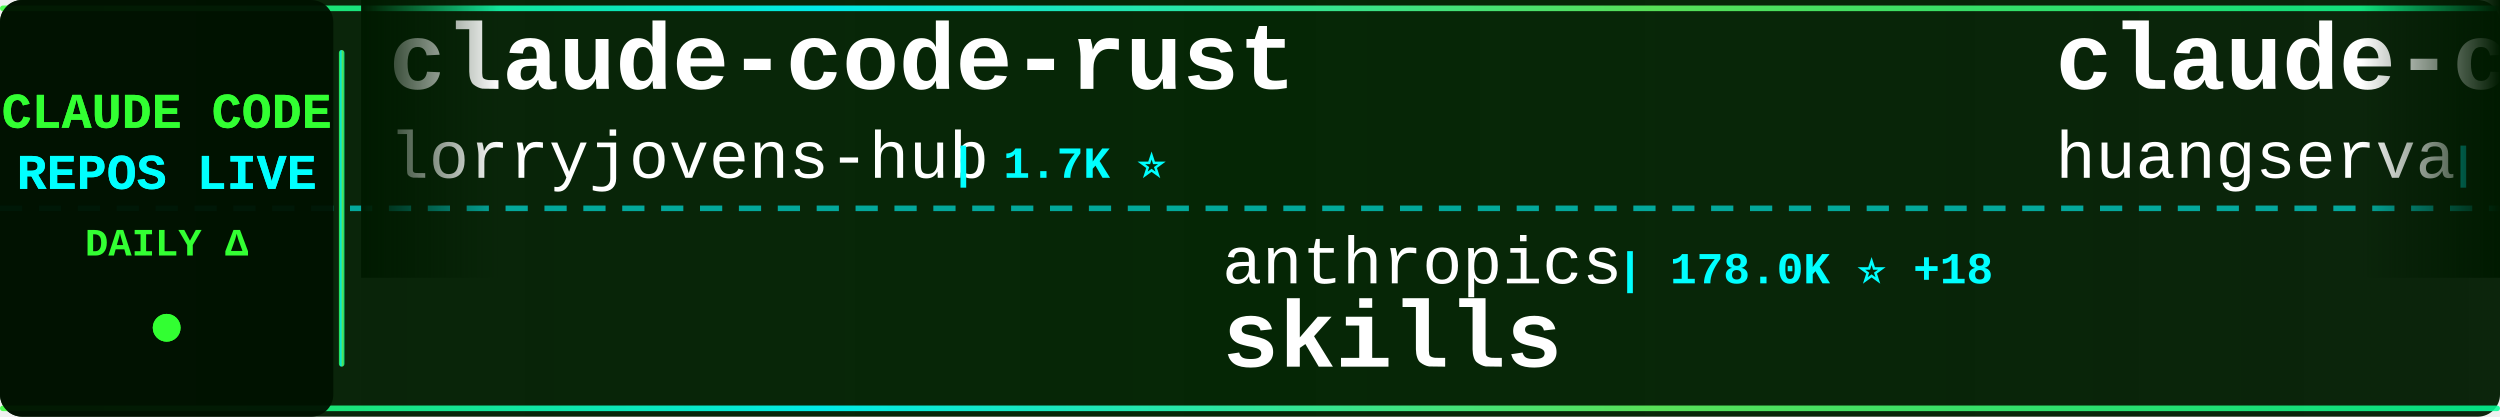
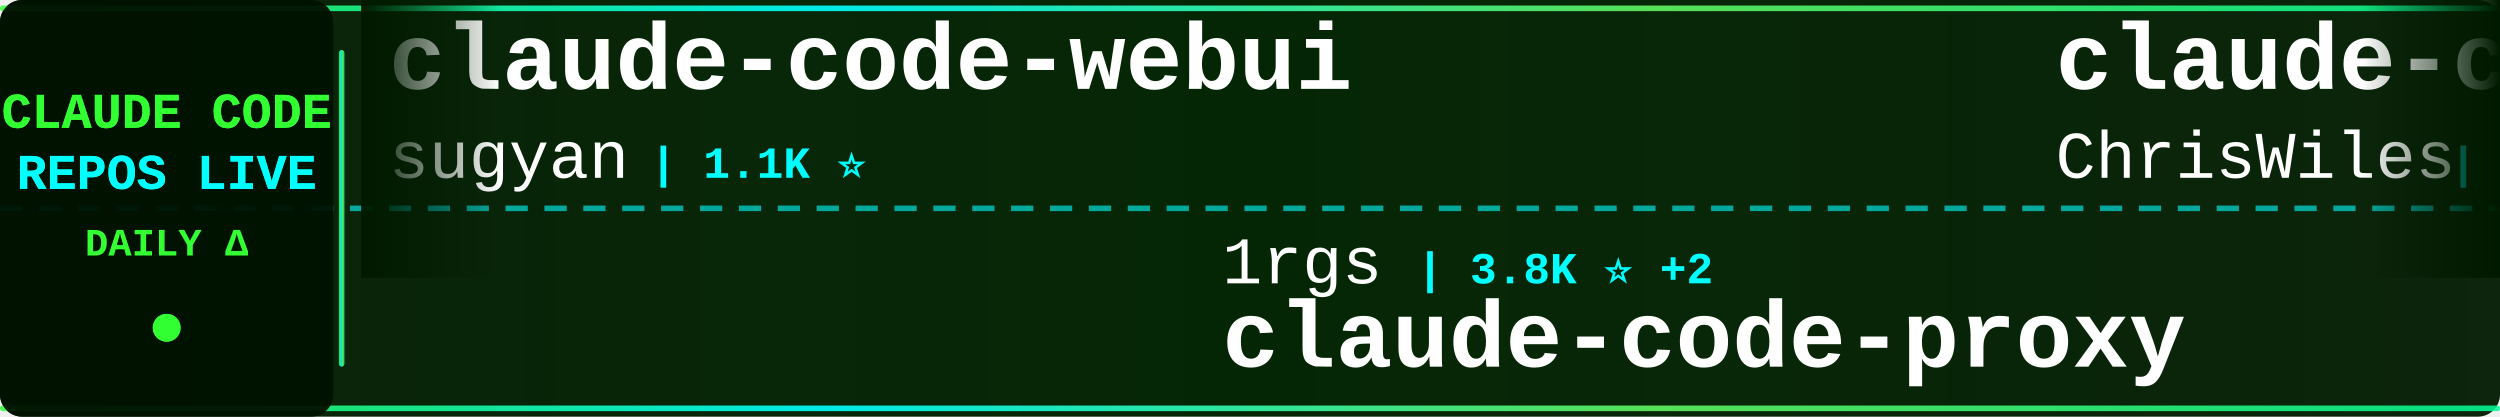
<svg xmlns="http://www.w3.org/2000/svg" width="900" height="150">
  <defs>
    <linearGradient id="tickerBg" x1="0%" y1="0%" x2="100%" y2="0%">
      <stop offset="0%" style="stop-color:#001a00;stop-opacity:0.95" />
      <stop offset="50%" style="stop-color:#002200;stop-opacity:0.98" />
      <stop offset="100%" style="stop-color:#001a00;stop-opacity:0.95" />
    </linearGradient>
    <linearGradient id="borderGrad" x1="0%" y1="0%" x2="100%" y2="0%">
      <stop offset="0%" style="stop-color:#33ff33;stop-opacity:0.85">
        <animate attributeName="stop-opacity" values="0.85;1;0.85" dur="2s" repeatCount="indefinite" />
      </stop>
      <stop offset="33%" style="stop-color:#00ffff;stop-opacity:0.9">
        <animate attributeName="stop-opacity" values="0.9;1;0.9" dur="2.2s" repeatCount="indefinite" />
      </stop>
      <stop offset="66%" style="stop-color:#66ff66;stop-opacity:0.85">
        <animate attributeName="stop-opacity" values="0.85;1;0.85" dur="1.8s" repeatCount="indefinite" />
      </stop>
      <stop offset="100%" style="stop-color:#00ff99;stop-opacity:0.85">
        <animate attributeName="stop-opacity" values="0.85;1;0.85" dur="2s" repeatCount="indefinite" />
      </stop>
    </linearGradient>
    <filter id="textGlow">
      <feGaussianBlur stdDeviation="0.1" result="coloredBlur" />
      <feMerge>
        <feMergeNode in="coloredBlur" />
        <feMergeNode in="SourceGraphic" />
      </feMerge>
    </filter>
    <filter id="metricGlow">
      <feGaussianBlur stdDeviation="0.2" result="coloredBlur" />
      <feMerge>
        <feMergeNode in="coloredBlur" />
        <feMergeNode in="SourceGraphic" />
      </feMerge>
    </filter>
    <linearGradient id="leftFade" x1="0%" y1="0%" x2="100%" y2="0%">
      <stop offset="0%" style="stop-color:#001a00;stop-opacity:1" />
      <stop offset="100%" style="stop-color:#001a00;stop-opacity:0" />
    </linearGradient>
    <linearGradient id="rightFade" x1="0%" y1="0%" x2="100%" y2="0%">
      <stop offset="0%" style="stop-color:#001a00;stop-opacity:0" />
      <stop offset="100%" style="stop-color:#001a00;stop-opacity:1" />
    </linearGradient>
  </defs>
  <rect width="900" height="150" fill="url(#tickerBg)" rx="8" />
  <rect x="0" y="2" width="900" height="2" fill="url(#borderGrad)" rx="1" />
  <rect x="0" y="146" width="900" height="2" fill="url(#borderGrad)" rx="1" />
  <line x1="0" y1="75" x2="900" y2="75" stroke="#00ffff" stroke-width="2" stroke-dasharray="8 6" opacity="0.6" />
  <rect x="0" y="0" width="120" height="150" fill="#001100" opacity="0.95" rx="8" />
  <text x="60" y="46" font-family="'Courier New', monospace" font-size="18" font-weight="bold" fill="#33ff33" text-anchor="middle" filter="url(#textGlow)">
    CLAUDE CODE
  </text>
  <text x="60" y="68" font-family="'Courier New', monospace" font-size="18" font-weight="bold" fill="#00ffff" text-anchor="middle" filter="url(#textGlow)">
    REPOS LIVE
  </text>
  <text x="60" y="92" font-family="'Courier New', monospace" font-size="14" font-weight="bold" fill="#33ff33" text-anchor="middle">
    DAILY Δ
  </text>
  <circle cx="60" cy="118" r="5" fill="#33ff33" filter="url(#metricGlow)">
    <animate attributeName="r" values="4;6;4" dur="1.5s" repeatCount="indefinite" />
    <animate attributeName="opacity" values="0.6;1;0.6" dur="1.5s" repeatCount="indefinite" />
  </circle>
  <rect x="122" y="18" width="2" height="114" fill="url(#borderGrad)" rx="1" />
  <clipPath id="tickerClip">
    <rect x="130" y="0" width="770" height="150" />
  </clipPath>
  <g clip-path="url(#tickerClip)">
    <g id="tickerItems">
      <animateTransform attributeName="transform" attributeType="XML" type="translate" from="0 0" to="-3000 0" dur="54s" repeatCount="indefinite" />
      <g transform="translate(0, 0)">
-         <text x="140" y="32" font-family="'Courier New', monospace" font-size="34" font-weight="bold" fill="#ffffff">claude-code-rust</text>
-         <text x="140" y="64" font-family="'Courier New', monospace" font-size="24" font-weight="normal" fill="#ffffff" opacity="1.0">lorryjovens-hub</text>
-         <text x="342" y="64" font-family="'Courier New', monospace" font-size="16" font-weight="bold" fill="#00ffff"> | 1.7K ⭐</text>
+         <text x="140" y="32" font-family="'Courier New', monospace" font-size="34" font-weight="bold" fill="#ffffff">claude-code-webui</text>
+         <text x="140" y="64" font-family="'Courier New', monospace" font-size="24" font-weight="normal" fill="#ffffff" opacity="1.0">sugyan</text>
+         <text x="234" y="64" font-family="'Courier New', monospace" font-size="16" font-weight="bold" fill="#00ffff"> | 1.1K ⭐</text>
      </g>
      <g transform="translate(300, 0)">
-         <text x="140" y="102" font-family="'Courier New', monospace" font-size="24" font-weight="normal" fill="#ffffff" opacity="1.0">anthropics</text>
-         <text x="282" y="102" font-family="'Courier New', monospace" font-size="16" font-weight="bold" fill="#00ffff"> | 178.0K ⭐ +18</text>
-         <text x="140" y="132" font-family="'Courier New', monospace" font-size="34" font-weight="bold" fill="#ffffff">skills</text>
+         <text x="140" y="102" font-family="'Courier New', monospace" font-size="24" font-weight="normal" fill="#ffffff" opacity="1.0">1rgs</text>
+         <text x="210" y="102" font-family="'Courier New', monospace" font-size="16" font-weight="bold" fill="#00ffff"> | 3.8K ⭐ +2</text>
+         <text x="140" y="132" font-family="'Courier New', monospace" font-size="34" font-weight="bold" fill="#ffffff">claude-code-proxy</text>
      </g>
      <g transform="translate(600, 0)">
-         <text x="140" y="32" font-family="'Courier New', monospace" font-size="34" font-weight="bold" fill="#ffffff">claude-code-cli</text>
-         <text x="140" y="64" font-family="'Courier New', monospace" font-size="24" font-weight="normal" fill="#ffffff" opacity="1.0">huangserva</text>
-         <text x="282" y="64" font-family="'Courier New', monospace" font-size="16" font-weight="bold" fill="#00ffff"> | 631 ⭐</text>
+         <text x="140" y="32" font-family="'Courier New', monospace" font-size="34" font-weight="bold" fill="#ffffff">claude-code-showcase</text>
+         <text x="140" y="64" font-family="'Courier New', monospace" font-size="24" font-weight="normal" fill="#ffffff" opacity="1.0">ChrisWiles</text>
+         <text x="282" y="64" font-family="'Courier New', monospace" font-size="16" font-weight="bold" fill="#00ffff"> | 6.1K ⭐</text>
      </g>
      <g transform="translate(900, 0)">
-         <text x="140" y="102" font-family="'Courier New', monospace" font-size="24" font-weight="normal" fill="#ffffff" opacity="1.0">krusemediallc</text>
-         <text x="318" y="102" font-family="'Courier New', monospace" font-size="16" font-weight="bold" fill="#00ffff"> | 1.5K ⭐</text>
-         <text x="140" y="132" font-family="'Courier New', monospace" font-size="34" font-weight="bold" fill="#ffffff">arcads-claude-code</text>
+         <text x="140" y="102" font-family="'Courier New', monospace" font-size="24" font-weight="normal" fill="#ffffff" opacity="1.0">SeemSeam</text>
+         <text x="258" y="102" font-family="'Courier New', monospace" font-size="16" font-weight="bold" fill="#00ffff"> | 3.5K ⭐</text>
+         <text x="140" y="132" font-family="'Courier New', monospace" font-size="34" font-weight="bold" fill="#ffffff">claude_codex_bridge</text>
      </g>
      <g transform="translate(1200, 0)">
-         <text x="140" y="32" font-family="'Courier New', monospace" font-size="34" font-weight="bold" fill="#ffffff">claude-code-spec-workflo...</text>
-         <text x="140" y="64" font-family="'Courier New', monospace" font-size="24" font-weight="normal" fill="#ffffff" opacity="1.0">Pimzino</text>
-         <text x="246" y="64" font-family="'Courier New', monospace" font-size="16" font-weight="bold" fill="#00ffff"> | 3.9K ⭐</text>
+         <text x="140" y="32" font-family="'Courier New', monospace" font-size="34" font-weight="bold" fill="#ffffff">claude-code-hooks-master...</text>
+         <text x="140" y="64" font-family="'Courier New', monospace" font-size="24" font-weight="normal" fill="#ffffff" opacity="1.0">disler</text>
+         <text x="234" y="64" font-family="'Courier New', monospace" font-size="16" font-weight="bold" fill="#00ffff"> | 3.9K ⭐ +1</text>
      </g>
      <g transform="translate(1500, 0)">
-         <text x="140" y="102" font-family="'Courier New', monospace" font-size="24" font-weight="normal" fill="#ffffff" opacity="1.0">chauncygu</text>
-         <text x="270" y="102" font-family="'Courier New', monospace" font-size="16" font-weight="bold" fill="#00ffff"> | 2.8K ⭐</text>
-         <text x="140" y="132" font-family="'Courier New', monospace" font-size="34" font-weight="bold" fill="#ffffff">collection-claude-code-s...</text>
+         <text x="140" y="102" font-family="'Courier New', monospace" font-size="24" font-weight="normal" fill="#ffffff" opacity="1.0">musistudio</text>
+         <text x="282" y="102" font-family="'Courier New', monospace" font-size="16" font-weight="bold" fill="#00ffff"> | 37.4K ⭐ +3</text>
+         <text x="140" y="132" font-family="'Courier New', monospace" font-size="34" font-weight="bold" fill="#ffffff">claude-code-router</text>
      </g>
      <g transform="translate(1800, 0)">
-         <text x="140" y="32" font-family="'Courier New', monospace" font-size="34" font-weight="bold" fill="#ffffff">claude-coder</text>
-         <text x="140" y="64" font-family="'Courier New', monospace" font-size="24" font-weight="normal" fill="#ffffff" opacity="1.0">kodu-ai</text>
-         <text x="246" y="64" font-family="'Courier New', monospace" font-size="16" font-weight="bold" fill="#00ffff"> | 5.2K ⭐</text>
+         <text x="140" y="32" font-family="'Courier New', monospace" font-size="34" font-weight="bold" fill="#ffffff">collection-claude-code-s...</text>
+         <text x="140" y="64" font-family="'Courier New', monospace" font-size="24" font-weight="normal" fill="#ffffff" opacity="1.0">chauncygu</text>
+         <text x="270" y="64" font-family="'Courier New', monospace" font-size="16" font-weight="bold" fill="#00ffff"> | 2.8K ⭐</text>
      </g>
      <g transform="translate(2100, 0)">
+         <text x="140" y="102" font-family="'Courier New', monospace" font-size="24" font-weight="normal" fill="#ffffff" opacity="1.0">oboard</text>
+         <text x="234" y="102" font-family="'Courier New', monospace" font-size="16" font-weight="bold" fill="#00ffff"> | 3.3K ⭐</text>
+         <text x="140" y="132" font-family="'Courier New', monospace" font-size="34" font-weight="bold" fill="#ffffff">claude-code-rev</text>
+       </g>
+       <g transform="translate(2400, 0)">
+         <text x="140" y="32" font-family="'Courier New', monospace" font-size="34" font-weight="bold" fill="#ffffff">claude-code-base-action</text>
+         <text x="140" y="64" font-family="'Courier New', monospace" font-size="24" font-weight="normal" fill="#ffffff" opacity="1.0">anthropics</text>
+         <text x="282" y="64" font-family="'Courier New', monospace" font-size="16" font-weight="bold" fill="#00ffff"> | 991 ⭐</text>
+       </g>
+       <g transform="translate(2700, 0)">
        <text x="140" y="102" font-family="'Courier New', monospace" font-size="24" font-weight="normal" fill="#ffffff" opacity="1.0">Chachamaru127</text>
-         <text x="318" y="102" font-family="'Courier New', monospace" font-size="16" font-weight="bold" fill="#00ffff"> | 3.1K ⭐</text>
+         <text x="318" y="102" font-family="'Courier New', monospace" font-size="16" font-weight="bold" fill="#00ffff"> | 3.1K ⭐ +2</text>
        <text x="140" y="132" font-family="'Courier New', monospace" font-size="34" font-weight="bold" fill="#ffffff">claude-code-harness</text>
      </g>
-       <g transform="translate(2400, 0)">
-         <text x="140" y="32" font-family="'Courier New', monospace" font-size="34" font-weight="bold" fill="#ffffff">Auto-claude-code-researc...</text>
-         <text x="140" y="64" font-family="'Courier New', monospace" font-size="24" font-weight="normal" fill="#ffffff" opacity="1.0">wanshuiyin</text>
-         <text x="282" y="64" font-family="'Courier New', monospace" font-size="16" font-weight="bold" fill="#00ffff"> | 16.6K ⭐ +1</text>
-       </g>
-       <g transform="translate(2700, 0)">
-         <text x="140" y="102" font-family="'Courier New', monospace" font-size="24" font-weight="normal" fill="#ffffff" opacity="1.0">Piebald-AI</text>
-         <text x="282" y="102" font-family="'Courier New', monospace" font-size="16" font-weight="bold" fill="#00ffff"> | 12.8K ⭐ -1</text>
-         <text x="140" y="132" font-family="'Courier New', monospace" font-size="34" font-weight="bold" fill="#ffffff">claude-code-system-promp...</text>
-       </g>
      <g transform="translate(3000, 0)">
-         <text x="140" y="32" font-family="'Courier New', monospace" font-size="34" font-weight="bold" fill="#ffffff">claude-code-rust</text>
-         <text x="140" y="64" font-family="'Courier New', monospace" font-size="24" font-weight="normal" fill="#ffffff" opacity="1.0">lorryjovens-hub</text>
-         <text x="342" y="64" font-family="'Courier New', monospace" font-size="16" font-weight="bold" fill="#00ffff"> | 1.7K ⭐</text>
+         <text x="140" y="32" font-family="'Courier New', monospace" font-size="34" font-weight="bold" fill="#ffffff">claude-code-webui</text>
+         <text x="140" y="64" font-family="'Courier New', monospace" font-size="24" font-weight="normal" fill="#ffffff" opacity="1.0">sugyan</text>
+         <text x="234" y="64" font-family="'Courier New', monospace" font-size="16" font-weight="bold" fill="#00ffff"> | 1.1K ⭐</text>
      </g>
      <g transform="translate(3300, 0)">
-         <text x="140" y="102" font-family="'Courier New', monospace" font-size="24" font-weight="normal" fill="#ffffff" opacity="1.0">anthropics</text>
-         <text x="282" y="102" font-family="'Courier New', monospace" font-size="16" font-weight="bold" fill="#00ffff"> | 178.0K ⭐ +18</text>
-         <text x="140" y="132" font-family="'Courier New', monospace" font-size="34" font-weight="bold" fill="#ffffff">skills</text>
+         <text x="140" y="102" font-family="'Courier New', monospace" font-size="24" font-weight="normal" fill="#ffffff" opacity="1.0">1rgs</text>
+         <text x="210" y="102" font-family="'Courier New', monospace" font-size="16" font-weight="bold" fill="#00ffff"> | 3.8K ⭐ +2</text>
+         <text x="140" y="132" font-family="'Courier New', monospace" font-size="34" font-weight="bold" fill="#ffffff">claude-code-proxy</text>
      </g>
      <g transform="translate(3600, 0)">
-         <text x="140" y="32" font-family="'Courier New', monospace" font-size="34" font-weight="bold" fill="#ffffff">claude-code-cli</text>
-         <text x="140" y="64" font-family="'Courier New', monospace" font-size="24" font-weight="normal" fill="#ffffff" opacity="1.0">huangserva</text>
-         <text x="282" y="64" font-family="'Courier New', monospace" font-size="16" font-weight="bold" fill="#00ffff"> | 631 ⭐</text>
+         <text x="140" y="32" font-family="'Courier New', monospace" font-size="34" font-weight="bold" fill="#ffffff">claude-code-showcase</text>
+         <text x="140" y="64" font-family="'Courier New', monospace" font-size="24" font-weight="normal" fill="#ffffff" opacity="1.0">ChrisWiles</text>
+         <text x="282" y="64" font-family="'Courier New', monospace" font-size="16" font-weight="bold" fill="#00ffff"> | 6.1K ⭐</text>
      </g>
      <g transform="translate(3900, 0)">
-         <text x="140" y="102" font-family="'Courier New', monospace" font-size="24" font-weight="normal" fill="#ffffff" opacity="1.0">krusemediallc</text>
-         <text x="318" y="102" font-family="'Courier New', monospace" font-size="16" font-weight="bold" fill="#00ffff"> | 1.5K ⭐</text>
-         <text x="140" y="132" font-family="'Courier New', monospace" font-size="34" font-weight="bold" fill="#ffffff">arcads-claude-code</text>
+         <text x="140" y="102" font-family="'Courier New', monospace" font-size="24" font-weight="normal" fill="#ffffff" opacity="1.0">SeemSeam</text>
+         <text x="258" y="102" font-family="'Courier New', monospace" font-size="16" font-weight="bold" fill="#00ffff"> | 3.5K ⭐</text>
+         <text x="140" y="132" font-family="'Courier New', monospace" font-size="34" font-weight="bold" fill="#ffffff">claude_codex_bridge</text>
      </g>
    </g>
  </g>
  <rect x="130" y="0" width="50" height="100" fill="url(#leftFade)" />
  <rect x="850" y="0" width="50" height="100" fill="url(#rightFade)" />
</svg>
